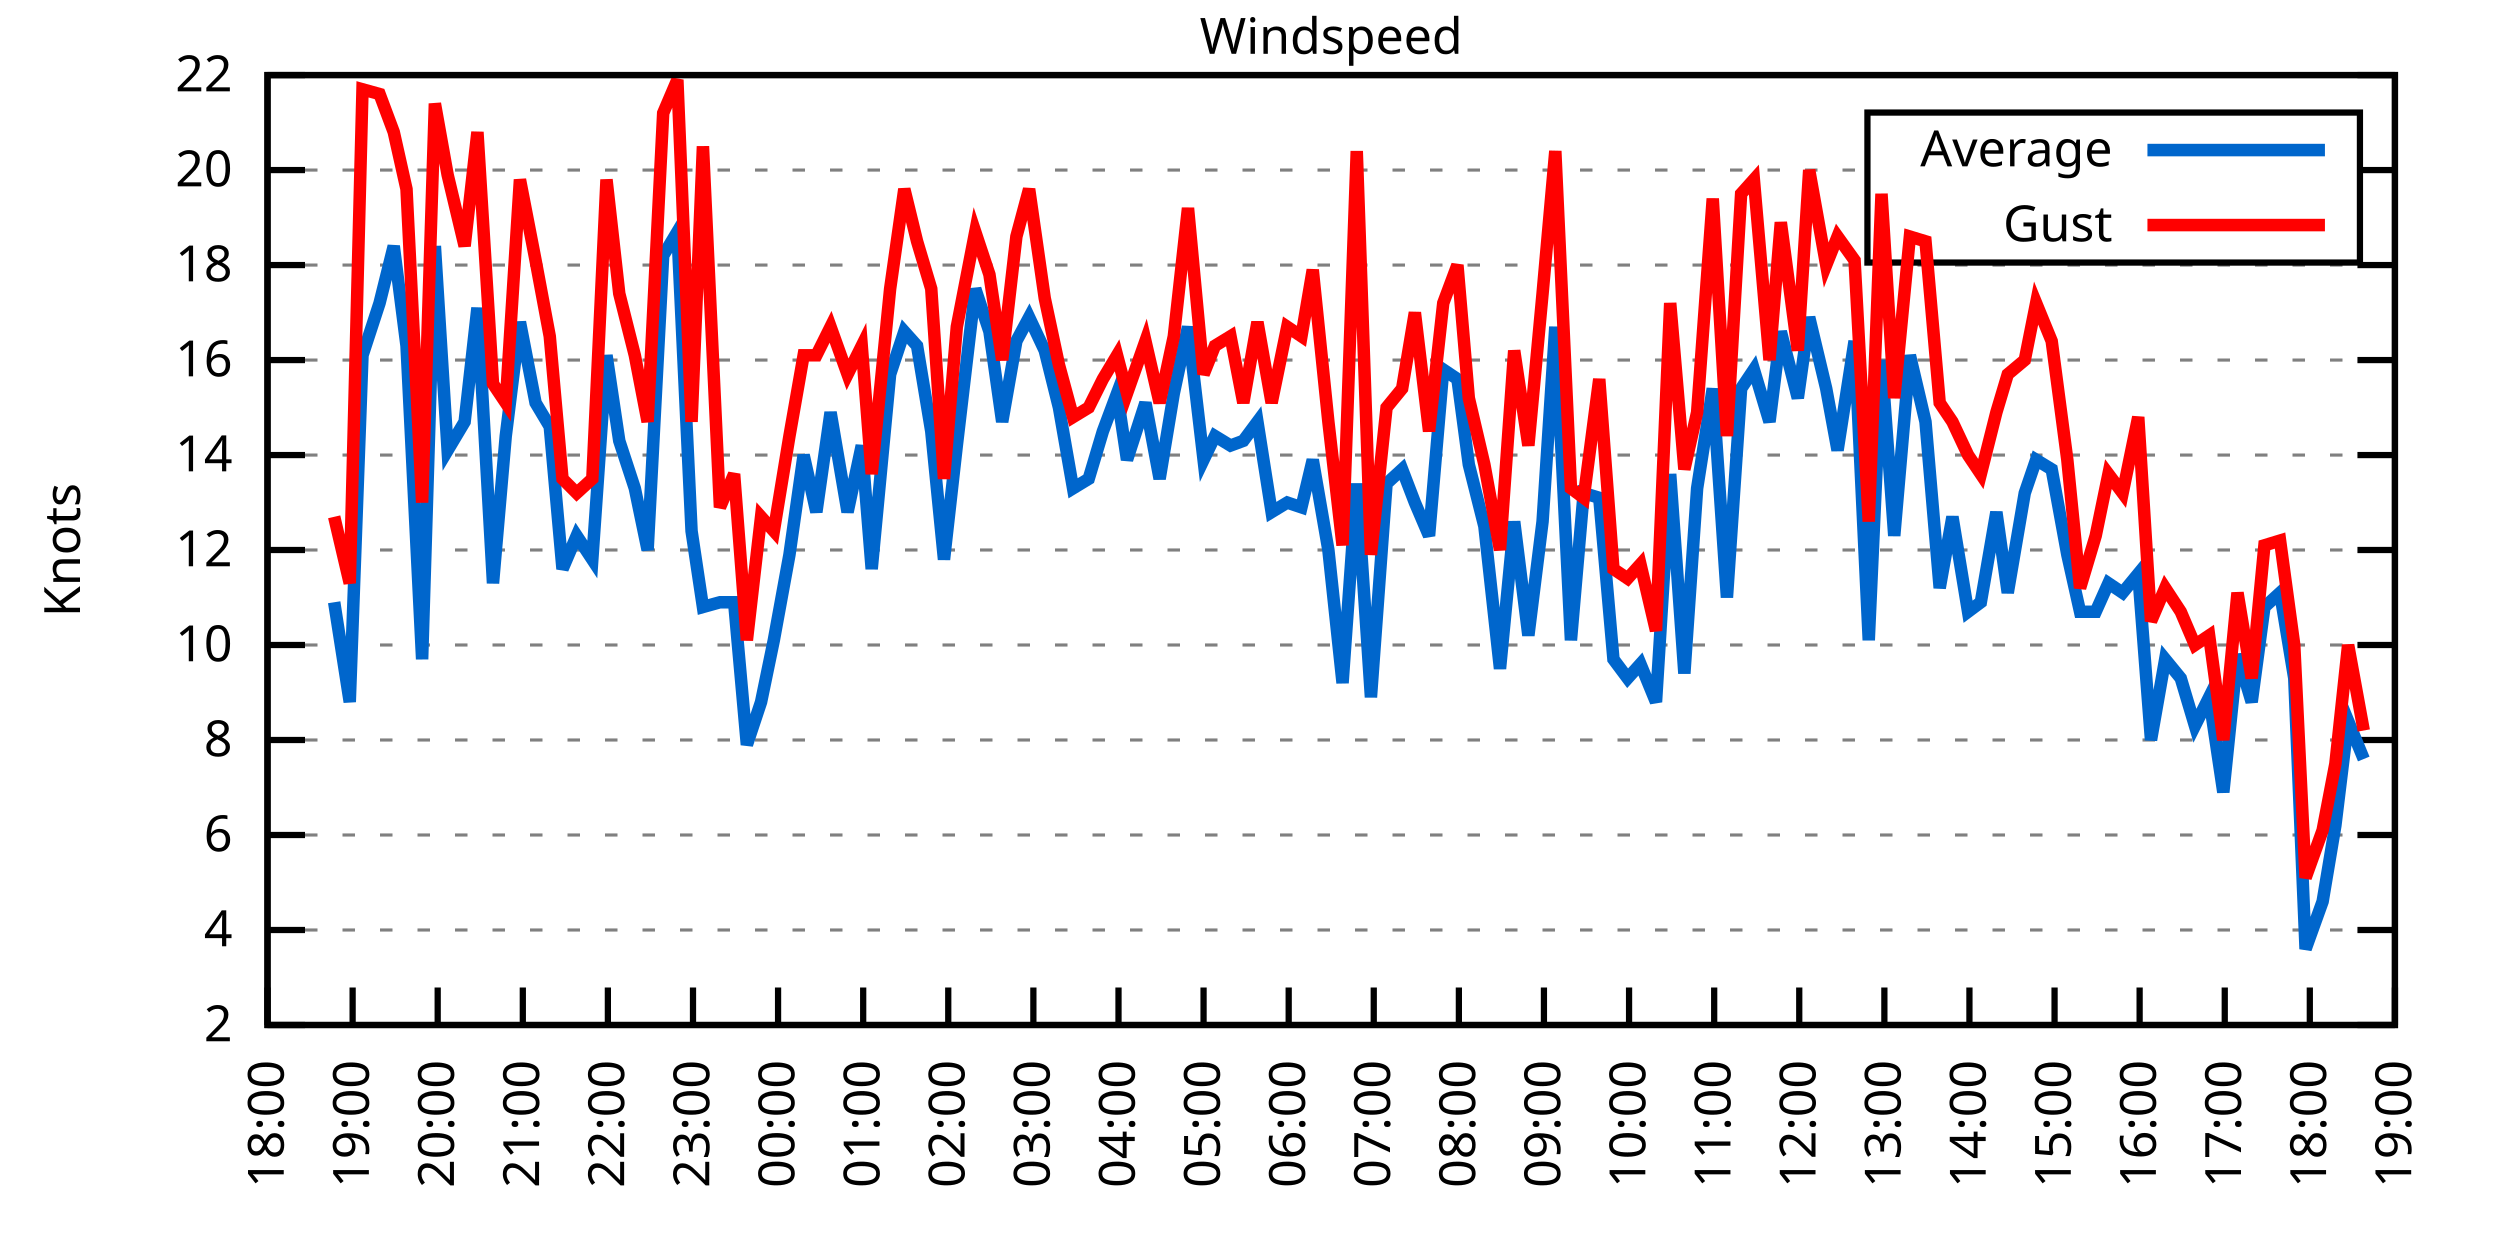
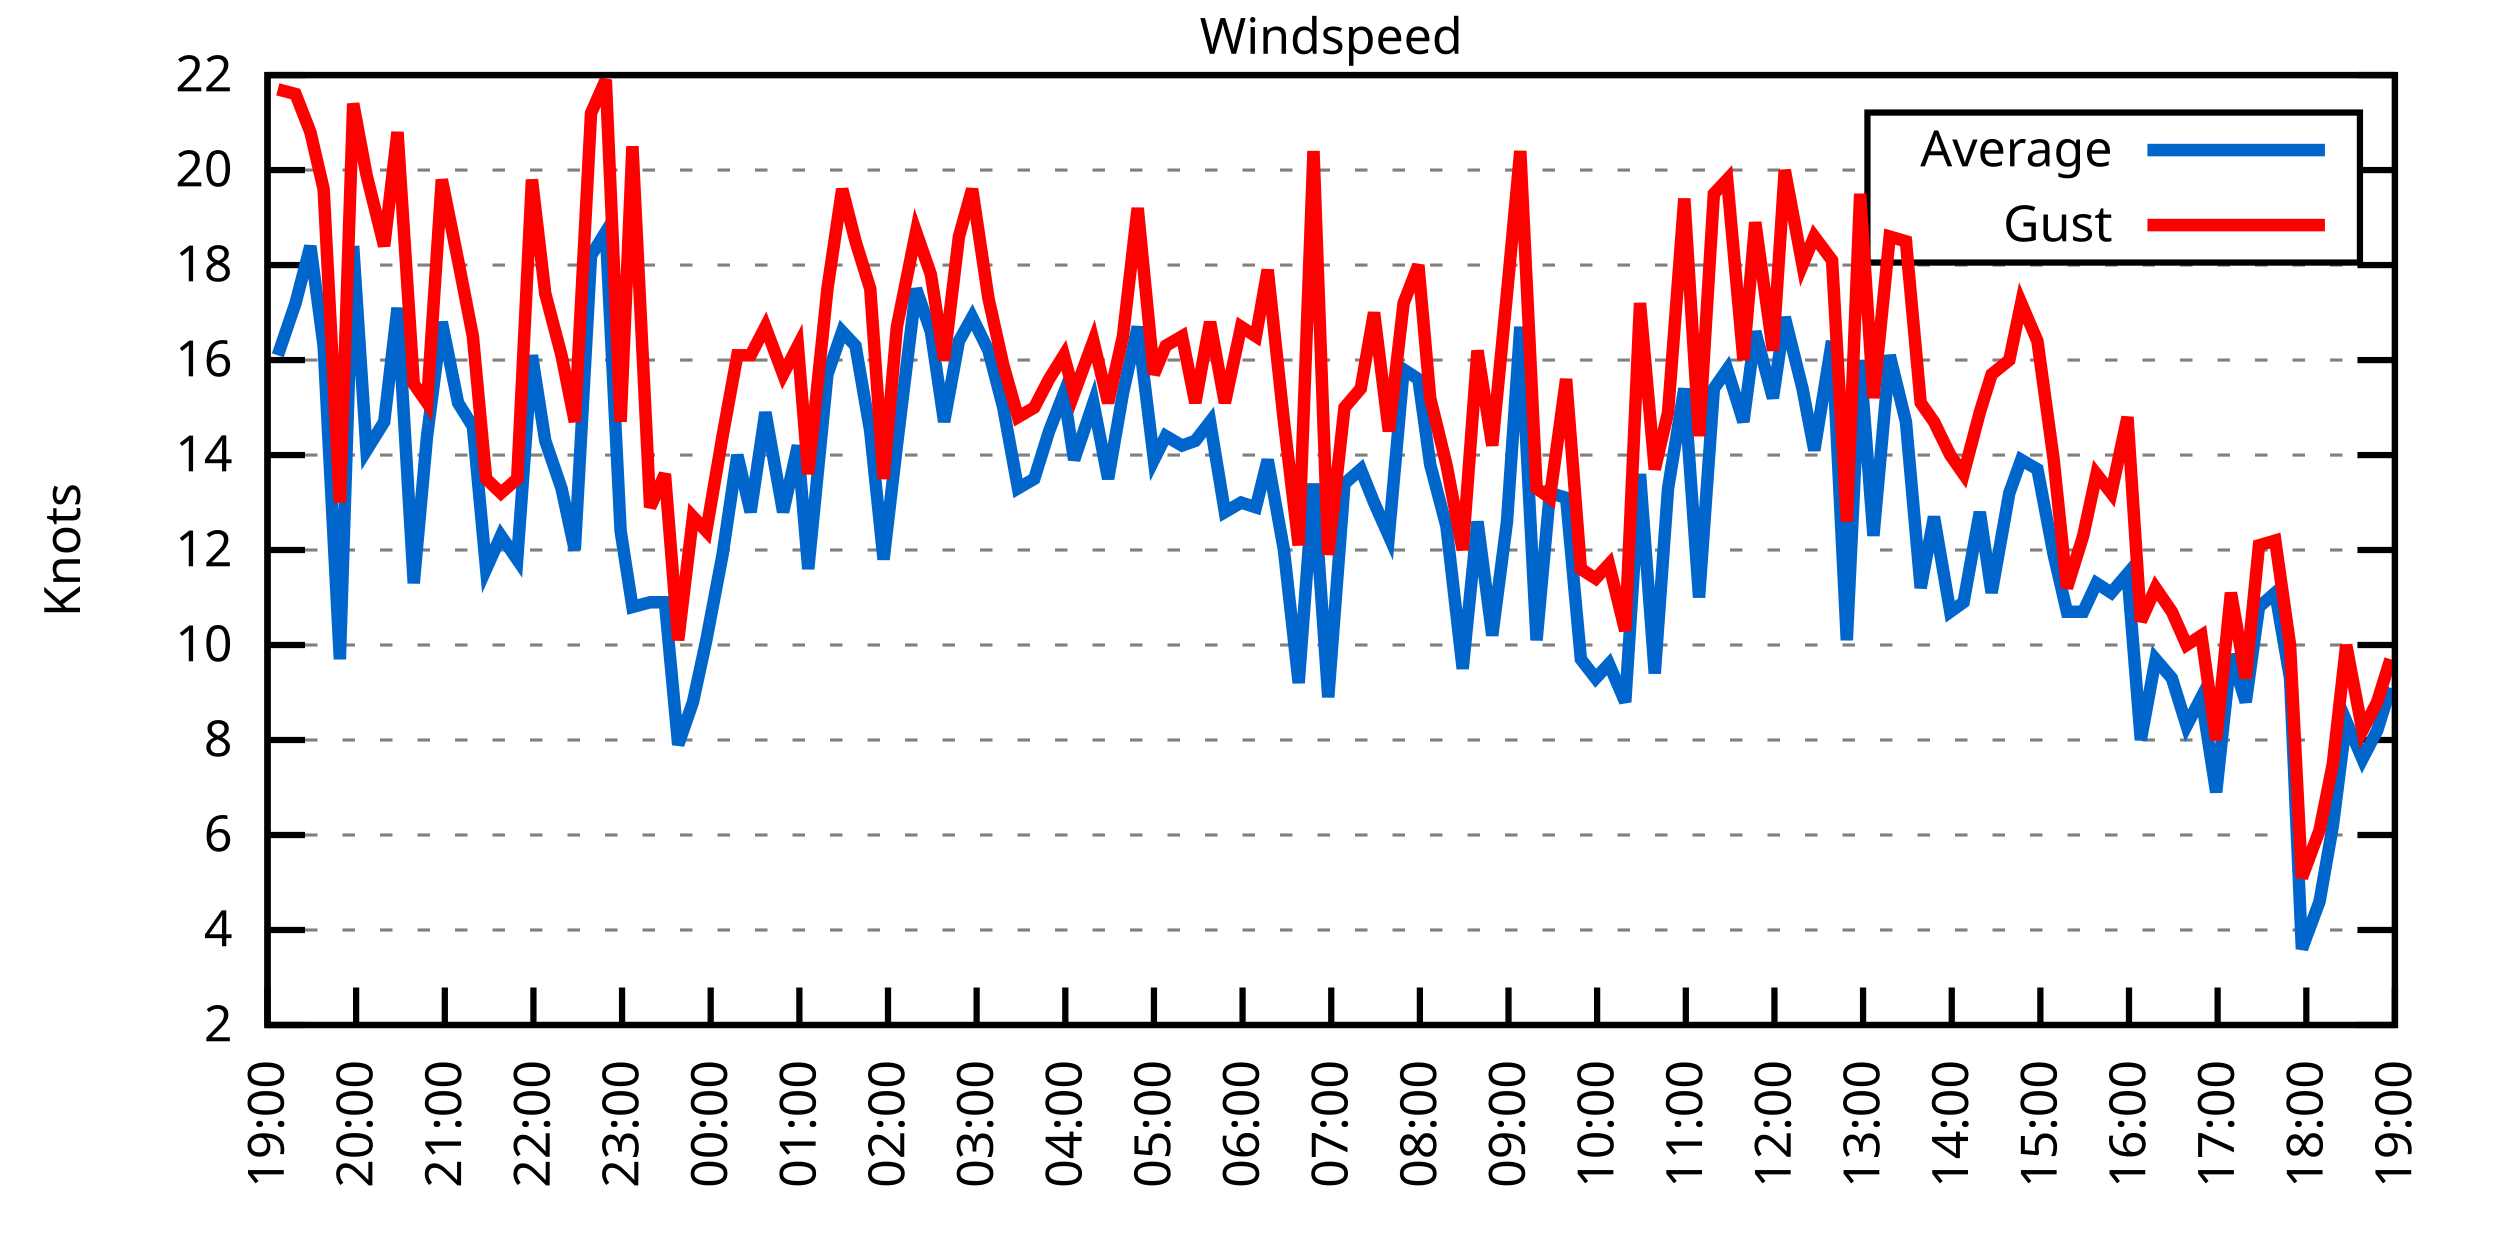
<svg xmlns="http://www.w3.org/2000/svg" xmlns:xlink="http://www.w3.org/1999/xlink" width="400" height="200" viewBox="0 0 400 200">
  <g id="gnuplot_canvas">
    <rect x="0" y="0" width="400" height="200" fill="none" />
    <defs>
      <circle id="gpDot" r="0.5" stroke-width="0.5" stroke="currentColor" />
      <path id="gpPt0" stroke-width="0.333" stroke="currentColor" d="M-1,0 h2 M0,-1 v2" />
      <path id="gpPt1" stroke-width="0.333" stroke="currentColor" d="M-1,-1 L1,1 M1,-1 L-1,1" />
      <path id="gpPt2" stroke-width="0.333" stroke="currentColor" d="M-1,0 L1,0 M0,-1 L0,1 M-1,-1 L1,1 M-1,1 L1,-1" />
      <rect id="gpPt3" stroke-width="0.333" stroke="currentColor" x="-1" y="-1" width="2" height="2" />
      <rect id="gpPt4" stroke-width="0.333" stroke="currentColor" fill="currentColor" x="-1" y="-1" width="2" height="2" />
      <circle id="gpPt5" stroke-width="0.333" stroke="currentColor" cx="0" cy="0" r="1" />
      <use xlink:href="#gpPt5" id="gpPt6" fill="currentColor" stroke="none" />
      <path id="gpPt7" stroke-width="0.333" stroke="currentColor" d="M0,-1.33 L-1.33,0.67 L1.33,0.67 z" />
      <use xlink:href="#gpPt7" id="gpPt8" fill="currentColor" stroke="none" />
      <use xlink:href="#gpPt7" id="gpPt9" stroke="currentColor" transform="rotate(180)" />
      <use xlink:href="#gpPt9" id="gpPt10" fill="currentColor" stroke="none" />
      <use xlink:href="#gpPt3" id="gpPt11" stroke="currentColor" transform="rotate(45)" />
      <use xlink:href="#gpPt11" id="gpPt12" fill="currentColor" stroke="none" />
      <path id="gpPt13" stroke-width="0.333" stroke="currentColor" d="M0,1.330 L1.265,0.411 L0.782,-1.067 L-0.782,-1.076 L-1.265,0.411 z" />
      <use xlink:href="#gpPt13" id="gpPt14" fill="currentColor" stroke="none" />
      <filter id="textbox" filterUnits="objectBoundingBox" x="0" y="0" height="1" width="1">
        <feFlood flood-color="white" flood-opacity="1" result="bgnd" />
        <feComposite in="SourceGraphic" in2="bgnd" operator="atop" />
      </filter>
      <filter id="greybox" filterUnits="objectBoundingBox" x="0" y="0" height="1" width="1">
        <feFlood flood-color="lightgrey" flood-opacity="1" result="grey" />
        <feComposite in="SourceGraphic" in2="grey" operator="atop" />
      </filter>
    </defs>
    <g fill="none" color="white" stroke="currentColor" stroke-width="1.00" stroke-linecap="butt" stroke-linejoin="miter">
</g>
    <g fill="none" color="black" stroke="currentColor" stroke-width="1.00" stroke-linecap="butt" stroke-linejoin="miter">
      <g stroke="none" shape-rendering="crispEdges">
        <polygon fill="rgb(255, 255, 255)" points="42.80,164.00 383.18,164.00 383.18,12.02 42.80,12.02 " />
      </g>
    </g>
    <g fill="none" color="black" stroke="currentColor" stroke-width="1.00" stroke-linecap="butt" stroke-linejoin="miter">
</g>
    <g fill="none" color="black" stroke="black" stroke-width="0.50" stroke-linecap="butt" stroke-linejoin="miter">
</g>
    <g fill="none" color="gray" stroke="currentColor" stroke-width="0.50" stroke-linecap="butt" stroke-linejoin="miter">
      <path stroke="gray" stroke-dasharray="2,4" class="gridline" d="M42.80,164.00 L383.19,164.00  " />
    </g>
    <g fill="none" color="gray" stroke="gray" stroke-width="1.00" stroke-linecap="butt" stroke-linejoin="miter">
</g>
    <g fill="none" color="black" stroke="currentColor" stroke-width="1.00" stroke-linecap="butt" stroke-linejoin="miter">
      <path stroke="black" d="M42.80,164.00 L48.80,164.00 M383.19,164.00 L377.19,164.00  " />
      <g transform="translate(37.20,166.60)" stroke="none" fill="black" font-family="Sans" font-size="8.00" text-anchor="end">
        <text>
          <tspan font-family="Sans"> 2</tspan>
        </text>
      </g>
    </g>
    <g fill="none" color="black" stroke="currentColor" stroke-width="1.00" stroke-linecap="butt" stroke-linejoin="miter">
</g>
    <g fill="none" color="black" stroke="black" stroke-width="0.50" stroke-linecap="butt" stroke-linejoin="miter">
</g>
    <g fill="none" color="gray" stroke="currentColor" stroke-width="0.50" stroke-linecap="butt" stroke-linejoin="miter">
      <path stroke="gray" stroke-dasharray="2,4" class="gridline" d="M42.80,148.80 L383.19,148.80  " />
    </g>
    <g fill="none" color="gray" stroke="gray" stroke-width="1.00" stroke-linecap="butt" stroke-linejoin="miter">
</g>
    <g fill="none" color="black" stroke="currentColor" stroke-width="1.00" stroke-linecap="butt" stroke-linejoin="miter">
      <path stroke="black" d="M42.80,148.80 L48.80,148.80 M383.19,148.80 L377.19,148.80  " />
      <g transform="translate(37.20,151.40)" stroke="none" fill="black" font-family="Sans" font-size="8.00" text-anchor="end">
        <text>
          <tspan font-family="Sans"> 4</tspan>
        </text>
      </g>
    </g>
    <g fill="none" color="black" stroke="currentColor" stroke-width="1.00" stroke-linecap="butt" stroke-linejoin="miter">
</g>
    <g fill="none" color="black" stroke="black" stroke-width="0.50" stroke-linecap="butt" stroke-linejoin="miter">
</g>
    <g fill="none" color="gray" stroke="currentColor" stroke-width="0.50" stroke-linecap="butt" stroke-linejoin="miter">
      <path stroke="gray" stroke-dasharray="2,4" class="gridline" d="M42.80,133.60 L383.19,133.60  " />
    </g>
    <g fill="none" color="gray" stroke="gray" stroke-width="1.00" stroke-linecap="butt" stroke-linejoin="miter">
</g>
    <g fill="none" color="black" stroke="currentColor" stroke-width="1.00" stroke-linecap="butt" stroke-linejoin="miter">
      <path stroke="black" d="M42.80,133.60 L48.80,133.60 M383.19,133.60 L377.19,133.60  " />
      <g transform="translate(37.20,136.20)" stroke="none" fill="black" font-family="Sans" font-size="8.00" text-anchor="end">
        <text>
          <tspan font-family="Sans"> 6</tspan>
        </text>
      </g>
    </g>
    <g fill="none" color="black" stroke="currentColor" stroke-width="1.00" stroke-linecap="butt" stroke-linejoin="miter">
</g>
    <g fill="none" color="black" stroke="black" stroke-width="0.50" stroke-linecap="butt" stroke-linejoin="miter">
</g>
    <g fill="none" color="gray" stroke="currentColor" stroke-width="0.50" stroke-linecap="butt" stroke-linejoin="miter">
      <path stroke="gray" stroke-dasharray="2,4" class="gridline" d="M42.80,118.40 L383.19,118.40  " />
    </g>
    <g fill="none" color="gray" stroke="gray" stroke-width="1.00" stroke-linecap="butt" stroke-linejoin="miter">
</g>
    <g fill="none" color="black" stroke="currentColor" stroke-width="1.00" stroke-linecap="butt" stroke-linejoin="miter">
      <path stroke="black" d="M42.80,118.40 L48.80,118.40 M383.19,118.40 L377.19,118.40  " />
      <g transform="translate(37.20,121.00)" stroke="none" fill="black" font-family="Sans" font-size="8.00" text-anchor="end">
        <text>
          <tspan font-family="Sans"> 8</tspan>
        </text>
      </g>
    </g>
    <g fill="none" color="black" stroke="currentColor" stroke-width="1.00" stroke-linecap="butt" stroke-linejoin="miter">
</g>
    <g fill="none" color="black" stroke="black" stroke-width="0.50" stroke-linecap="butt" stroke-linejoin="miter">
</g>
    <g fill="none" color="gray" stroke="currentColor" stroke-width="0.50" stroke-linecap="butt" stroke-linejoin="miter">
      <path stroke="gray" stroke-dasharray="2,4" class="gridline" d="M42.80,103.20 L383.19,103.20  " />
    </g>
    <g fill="none" color="gray" stroke="gray" stroke-width="1.00" stroke-linecap="butt" stroke-linejoin="miter">
</g>
    <g fill="none" color="black" stroke="currentColor" stroke-width="1.00" stroke-linecap="butt" stroke-linejoin="miter">
      <path stroke="black" d="M42.80,103.20 L48.80,103.20 M383.19,103.20 L377.19,103.20  " />
      <g transform="translate(37.20,105.80)" stroke="none" fill="black" font-family="Sans" font-size="8.00" text-anchor="end">
        <text>
          <tspan font-family="Sans"> 10</tspan>
        </text>
      </g>
    </g>
    <g fill="none" color="black" stroke="currentColor" stroke-width="1.00" stroke-linecap="butt" stroke-linejoin="miter">
</g>
    <g fill="none" color="black" stroke="black" stroke-width="0.50" stroke-linecap="butt" stroke-linejoin="miter">
</g>
    <g fill="none" color="gray" stroke="currentColor" stroke-width="0.50" stroke-linecap="butt" stroke-linejoin="miter">
      <path stroke="gray" stroke-dasharray="2,4" class="gridline" d="M42.80,88.00 L383.19,88.00  " />
    </g>
    <g fill="none" color="gray" stroke="gray" stroke-width="1.00" stroke-linecap="butt" stroke-linejoin="miter">
</g>
    <g fill="none" color="black" stroke="currentColor" stroke-width="1.00" stroke-linecap="butt" stroke-linejoin="miter">
      <path stroke="black" d="M42.80,88.00 L48.80,88.00 M383.19,88.00 L377.19,88.00  " />
      <g transform="translate(37.20,90.60)" stroke="none" fill="black" font-family="Sans" font-size="8.00" text-anchor="end">
        <text>
          <tspan font-family="Sans"> 12</tspan>
        </text>
      </g>
    </g>
    <g fill="none" color="black" stroke="currentColor" stroke-width="1.00" stroke-linecap="butt" stroke-linejoin="miter">
</g>
    <g fill="none" color="black" stroke="black" stroke-width="0.50" stroke-linecap="butt" stroke-linejoin="miter">
</g>
    <g fill="none" color="gray" stroke="currentColor" stroke-width="0.50" stroke-linecap="butt" stroke-linejoin="miter">
      <path stroke="gray" stroke-dasharray="2,4" class="gridline" d="M42.80,72.81 L383.19,72.81  " />
    </g>
    <g fill="none" color="gray" stroke="gray" stroke-width="1.00" stroke-linecap="butt" stroke-linejoin="miter">
</g>
    <g fill="none" color="black" stroke="currentColor" stroke-width="1.00" stroke-linecap="butt" stroke-linejoin="miter">
      <path stroke="black" d="M42.80,72.81 L48.80,72.81 M383.19,72.81 L377.19,72.81  " />
      <g transform="translate(37.20,75.41)" stroke="none" fill="black" font-family="Sans" font-size="8.00" text-anchor="end">
        <text>
          <tspan font-family="Sans"> 14</tspan>
        </text>
      </g>
    </g>
    <g fill="none" color="black" stroke="currentColor" stroke-width="1.00" stroke-linecap="butt" stroke-linejoin="miter">
</g>
    <g fill="none" color="black" stroke="black" stroke-width="0.50" stroke-linecap="butt" stroke-linejoin="miter">
</g>
    <g fill="none" color="gray" stroke="currentColor" stroke-width="0.50" stroke-linecap="butt" stroke-linejoin="miter">
      <path stroke="gray" stroke-dasharray="2,4" class="gridline" d="M42.80,57.61 L383.19,57.61  " />
    </g>
    <g fill="none" color="gray" stroke="gray" stroke-width="1.00" stroke-linecap="butt" stroke-linejoin="miter">
</g>
    <g fill="none" color="black" stroke="currentColor" stroke-width="1.00" stroke-linecap="butt" stroke-linejoin="miter">
      <path stroke="black" d="M42.80,57.61 L48.80,57.61 M383.19,57.61 L377.19,57.61  " />
      <g transform="translate(37.20,60.21)" stroke="none" fill="black" font-family="Sans" font-size="8.00" text-anchor="end">
        <text>
          <tspan font-family="Sans"> 16</tspan>
        </text>
      </g>
    </g>
    <g fill="none" color="black" stroke="currentColor" stroke-width="1.00" stroke-linecap="butt" stroke-linejoin="miter">
</g>
    <g fill="none" color="black" stroke="black" stroke-width="0.50" stroke-linecap="butt" stroke-linejoin="miter">
</g>
    <g fill="none" color="gray" stroke="currentColor" stroke-width="0.50" stroke-linecap="butt" stroke-linejoin="miter">
      <path stroke="gray" stroke-dasharray="2,4" class="gridline" d="M42.80,42.41 L383.19,42.41  " />
    </g>
    <g fill="none" color="gray" stroke="gray" stroke-width="1.00" stroke-linecap="butt" stroke-linejoin="miter">
</g>
    <g fill="none" color="black" stroke="currentColor" stroke-width="1.00" stroke-linecap="butt" stroke-linejoin="miter">
      <path stroke="black" d="M42.80,42.41 L48.80,42.41 M383.19,42.41 L377.19,42.41  " />
      <g transform="translate(37.20,45.01)" stroke="none" fill="black" font-family="Sans" font-size="8.00" text-anchor="end">
        <text>
          <tspan font-family="Sans"> 18</tspan>
        </text>
      </g>
    </g>
    <g fill="none" color="black" stroke="currentColor" stroke-width="1.00" stroke-linecap="butt" stroke-linejoin="miter">
</g>
    <g fill="none" color="black" stroke="black" stroke-width="0.50" stroke-linecap="butt" stroke-linejoin="miter">
</g>
    <g fill="none" color="gray" stroke="currentColor" stroke-width="0.50" stroke-linecap="butt" stroke-linejoin="miter">
      <path stroke="gray" stroke-dasharray="2,4" class="gridline" d="M42.80,27.21 L298.79,27.21 M377.59,27.21 L383.19,27.21  " />
    </g>
    <g fill="none" color="gray" stroke="gray" stroke-width="1.00" stroke-linecap="butt" stroke-linejoin="miter">
</g>
    <g fill="none" color="black" stroke="currentColor" stroke-width="1.00" stroke-linecap="butt" stroke-linejoin="miter">
      <path stroke="black" d="M42.80,27.21 L48.80,27.21 M383.19,27.21 L377.19,27.21  " />
      <g transform="translate(37.20,29.81)" stroke="none" fill="black" font-family="Sans" font-size="8.00" text-anchor="end">
        <text>
          <tspan font-family="Sans"> 20</tspan>
        </text>
      </g>
    </g>
    <g fill="none" color="black" stroke="currentColor" stroke-width="1.00" stroke-linecap="butt" stroke-linejoin="miter">
</g>
    <g fill="none" color="black" stroke="black" stroke-width="0.50" stroke-linecap="butt" stroke-linejoin="miter">
</g>
    <g fill="none" color="gray" stroke="currentColor" stroke-width="0.50" stroke-linecap="butt" stroke-linejoin="miter">
      <path stroke="gray" stroke-dasharray="2,4" class="gridline" d="M42.80,12.01 L383.19,12.01  " />
    </g>
    <g fill="none" color="gray" stroke="gray" stroke-width="1.00" stroke-linecap="butt" stroke-linejoin="miter">
</g>
    <g fill="none" color="black" stroke="currentColor" stroke-width="1.00" stroke-linecap="butt" stroke-linejoin="miter">
      <path stroke="black" d="M42.80,12.01 L48.80,12.01 M383.19,12.01 L377.19,12.01  " />
      <g transform="translate(37.20,14.61)" stroke="none" fill="black" font-family="Sans" font-size="8.00" text-anchor="end">
        <text>
          <tspan font-family="Sans"> 22</tspan>
        </text>
      </g>
    </g>
    <g fill="none" color="black" stroke="currentColor" stroke-width="1.00" stroke-linecap="butt" stroke-linejoin="miter">
      <path stroke="black" d="M42.80,164.00 L42.80,158.00  " />
      <g transform="translate(45.40,169.60) rotate(270.00)" stroke="none" fill="black" font-family="Sans" font-size="8.00" text-anchor="end">
        <text>
-           <tspan font-family="Sans">18:00</tspan>
-         </text>
-       </g>
-     </g>
-     <g fill="none" color="black" stroke="currentColor" stroke-width="1.00" stroke-linecap="butt" stroke-linejoin="miter">
-       <path stroke="black" d="M56.42,164.00 L56.42,158.00  " />
-       <g transform="translate(59.02,169.60) rotate(270.00)" stroke="none" fill="black" font-family="Sans" font-size="8.00" text-anchor="end">
-         <text>
          <tspan font-family="Sans">19:00</tspan>
        </text>
      </g>
    </g>
    <g fill="none" color="black" stroke="currentColor" stroke-width="1.00" stroke-linecap="butt" stroke-linejoin="miter">
-       <path stroke="black" d="M70.03,164.00 L70.03,158.00  " />
-       <g transform="translate(72.63,169.60) rotate(270.00)" stroke="none" fill="black" font-family="Sans" font-size="8.00" text-anchor="end">
+       <path stroke="black" d="M56.98,164.00 L56.98,158.00  " />
+       <g transform="translate(59.58,169.60) rotate(270.00)" stroke="none" fill="black" font-family="Sans" font-size="8.00" text-anchor="end">
        <text>
          <tspan font-family="Sans">20:00</tspan>
        </text>
      </g>
    </g>
    <g fill="none" color="black" stroke="currentColor" stroke-width="1.00" stroke-linecap="butt" stroke-linejoin="miter">
-       <path stroke="black" d="M83.65,164.00 L83.65,158.00  " />
-       <g transform="translate(86.25,169.60) rotate(270.00)" stroke="none" fill="black" font-family="Sans" font-size="8.00" text-anchor="end">
+       <path stroke="black" d="M71.17,164.00 L71.17,158.00  " />
+       <g transform="translate(73.77,169.60) rotate(270.00)" stroke="none" fill="black" font-family="Sans" font-size="8.00" text-anchor="end">
        <text>
          <tspan font-family="Sans">21:00</tspan>
        </text>
      </g>
    </g>
    <g fill="none" color="black" stroke="currentColor" stroke-width="1.00" stroke-linecap="butt" stroke-linejoin="miter">
-       <path stroke="black" d="M97.26,164.00 L97.26,158.00  " />
-       <g transform="translate(99.86,169.60) rotate(270.00)" stroke="none" fill="black" font-family="Sans" font-size="8.00" text-anchor="end">
+       <path stroke="black" d="M85.35,164.00 L85.35,158.00  " />
+       <g transform="translate(87.95,169.60) rotate(270.00)" stroke="none" fill="black" font-family="Sans" font-size="8.00" text-anchor="end">
        <text>
          <tspan font-family="Sans">22:00</tspan>
        </text>
      </g>
    </g>
    <g fill="none" color="black" stroke="currentColor" stroke-width="1.00" stroke-linecap="butt" stroke-linejoin="miter">
-       <path stroke="black" d="M110.88,164.00 L110.88,158.00  " />
-       <g transform="translate(113.48,169.60) rotate(270.00)" stroke="none" fill="black" font-family="Sans" font-size="8.00" text-anchor="end">
+       <path stroke="black" d="M99.53,164.00 L99.53,158.00  " />
+       <g transform="translate(102.13,169.60) rotate(270.00)" stroke="none" fill="black" font-family="Sans" font-size="8.00" text-anchor="end">
        <text>
          <tspan font-family="Sans">23:00</tspan>
        </text>
      </g>
    </g>
    <g fill="none" color="black" stroke="currentColor" stroke-width="1.00" stroke-linecap="butt" stroke-linejoin="miter">
-       <path stroke="black" d="M124.49,164.00 L124.49,158.00  " />
-       <g transform="translate(127.09,169.60) rotate(270.00)" stroke="none" fill="black" font-family="Sans" font-size="8.00" text-anchor="end">
+       <path stroke="black" d="M113.71,164.00 L113.71,158.00  " />
+       <g transform="translate(116.31,169.60) rotate(270.00)" stroke="none" fill="black" font-family="Sans" font-size="8.00" text-anchor="end">
        <text>
          <tspan font-family="Sans">00:00</tspan>
        </text>
      </g>
    </g>
    <g fill="none" color="black" stroke="currentColor" stroke-width="1.00" stroke-linecap="butt" stroke-linejoin="miter">
-       <path stroke="black" d="M138.11,164.00 L138.11,158.00  " />
-       <g transform="translate(140.71,169.60) rotate(270.00)" stroke="none" fill="black" font-family="Sans" font-size="8.00" text-anchor="end">
+       <path stroke="black" d="M127.90,164.00 L127.90,158.00  " />
+       <g transform="translate(130.50,169.60) rotate(270.00)" stroke="none" fill="black" font-family="Sans" font-size="8.00" text-anchor="end">
        <text>
          <tspan font-family="Sans">01:00</tspan>
        </text>
      </g>
    </g>
    <g fill="none" color="black" stroke="currentColor" stroke-width="1.00" stroke-linecap="butt" stroke-linejoin="miter">
-       <path stroke="black" d="M151.72,164.00 L151.72,158.00  " />
-       <g transform="translate(154.32,169.60) rotate(270.00)" stroke="none" fill="black" font-family="Sans" font-size="8.00" text-anchor="end">
+       <path stroke="black" d="M142.08,164.00 L142.08,158.00  " />
+       <g transform="translate(144.68,169.60) rotate(270.00)" stroke="none" fill="black" font-family="Sans" font-size="8.00" text-anchor="end">
        <text>
          <tspan font-family="Sans">02:00</tspan>
        </text>
      </g>
    </g>
    <g fill="none" color="black" stroke="currentColor" stroke-width="1.00" stroke-linecap="butt" stroke-linejoin="miter">
-       <path stroke="black" d="M165.34,164.00 L165.34,158.00  " />
-       <g transform="translate(167.94,169.60) rotate(270.00)" stroke="none" fill="black" font-family="Sans" font-size="8.00" text-anchor="end">
+       <path stroke="black" d="M156.26,164.00 L156.26,158.00  " />
+       <g transform="translate(158.86,169.60) rotate(270.00)" stroke="none" fill="black" font-family="Sans" font-size="8.00" text-anchor="end">
        <text>
          <tspan font-family="Sans">03:00</tspan>
        </text>
      </g>
    </g>
    <g fill="none" color="black" stroke="currentColor" stroke-width="1.00" stroke-linecap="butt" stroke-linejoin="miter">
-       <path stroke="black" d="M178.96,164.00 L178.96,158.00  " />
-       <g transform="translate(181.56,169.60) rotate(270.00)" stroke="none" fill="black" font-family="Sans" font-size="8.00" text-anchor="end">
+       <path stroke="black" d="M170.45,164.00 L170.45,158.00  " />
+       <g transform="translate(173.05,169.60) rotate(270.00)" stroke="none" fill="black" font-family="Sans" font-size="8.00" text-anchor="end">
        <text>
          <tspan font-family="Sans">04:00</tspan>
        </text>
      </g>
    </g>
    <g fill="none" color="black" stroke="currentColor" stroke-width="1.00" stroke-linecap="butt" stroke-linejoin="miter">
-       <path stroke="black" d="M192.57,164.00 L192.57,158.00  " />
-       <g transform="translate(195.17,169.60) rotate(270.00)" stroke="none" fill="black" font-family="Sans" font-size="8.00" text-anchor="end">
+       <path stroke="black" d="M184.63,164.00 L184.63,158.00  " />
+       <g transform="translate(187.23,169.60) rotate(270.00)" stroke="none" fill="black" font-family="Sans" font-size="8.00" text-anchor="end">
        <text>
          <tspan font-family="Sans">05:00</tspan>
        </text>
      </g>
    </g>
    <g fill="none" color="black" stroke="currentColor" stroke-width="1.00" stroke-linecap="butt" stroke-linejoin="miter">
-       <path stroke="black" d="M206.19,164.00 L206.19,158.00  " />
-       <g transform="translate(208.79,169.60) rotate(270.00)" stroke="none" fill="black" font-family="Sans" font-size="8.00" text-anchor="end">
+       <path stroke="black" d="M198.81,164.00 L198.81,158.00  " />
+       <g transform="translate(201.41,169.60) rotate(270.00)" stroke="none" fill="black" font-family="Sans" font-size="8.00" text-anchor="end">
        <text>
          <tspan font-family="Sans">06:00</tspan>
        </text>
      </g>
    </g>
    <g fill="none" color="black" stroke="currentColor" stroke-width="1.00" stroke-linecap="butt" stroke-linejoin="miter">
-       <path stroke="black" d="M219.80,164.00 L219.80,158.00  " />
-       <g transform="translate(222.40,169.60) rotate(270.00)" stroke="none" fill="black" font-family="Sans" font-size="8.00" text-anchor="end">
+       <path stroke="black" d="M213.00,164.00 L213.00,158.00  " />
+       <g transform="translate(215.60,169.60) rotate(270.00)" stroke="none" fill="black" font-family="Sans" font-size="8.00" text-anchor="end">
        <text>
          <tspan font-family="Sans">07:00</tspan>
        </text>
      </g>
    </g>
    <g fill="none" color="black" stroke="currentColor" stroke-width="1.00" stroke-linecap="butt" stroke-linejoin="miter">
-       <path stroke="black" d="M233.42,164.00 L233.42,158.00  " />
-       <g transform="translate(236.02,169.60) rotate(270.00)" stroke="none" fill="black" font-family="Sans" font-size="8.00" text-anchor="end">
+       <path stroke="black" d="M227.18,164.00 L227.18,158.00  " />
+       <g transform="translate(229.78,169.60) rotate(270.00)" stroke="none" fill="black" font-family="Sans" font-size="8.00" text-anchor="end">
        <text>
          <tspan font-family="Sans">08:00</tspan>
        </text>
      </g>
    </g>
    <g fill="none" color="black" stroke="currentColor" stroke-width="1.00" stroke-linecap="butt" stroke-linejoin="miter">
-       <path stroke="black" d="M247.03,164.00 L247.03,158.00  " />
-       <g transform="translate(249.63,169.60) rotate(270.00)" stroke="none" fill="black" font-family="Sans" font-size="8.00" text-anchor="end">
+       <path stroke="black" d="M241.36,164.00 L241.36,158.00  " />
+       <g transform="translate(243.96,169.60) rotate(270.00)" stroke="none" fill="black" font-family="Sans" font-size="8.00" text-anchor="end">
        <text>
          <tspan font-family="Sans">09:00</tspan>
        </text>
      </g>
    </g>
    <g fill="none" color="black" stroke="currentColor" stroke-width="1.00" stroke-linecap="butt" stroke-linejoin="miter">
-       <path stroke="black" d="M260.65,164.00 L260.65,158.00  " />
-       <g transform="translate(263.25,169.60) rotate(270.00)" stroke="none" fill="black" font-family="Sans" font-size="8.00" text-anchor="end">
+       <path stroke="black" d="M255.54,164.00 L255.54,158.00  " />
+       <g transform="translate(258.14,169.60) rotate(270.00)" stroke="none" fill="black" font-family="Sans" font-size="8.00" text-anchor="end">
        <text>
          <tspan font-family="Sans">10:00</tspan>
        </text>
      </g>
    </g>
    <g fill="none" color="black" stroke="currentColor" stroke-width="1.00" stroke-linecap="butt" stroke-linejoin="miter">
-       <path stroke="black" d="M274.27,164.00 L274.27,158.00  " />
-       <g transform="translate(276.87,169.60) rotate(270.00)" stroke="none" fill="black" font-family="Sans" font-size="8.00" text-anchor="end">
+       <path stroke="black" d="M269.73,164.00 L269.73,158.00  " />
+       <g transform="translate(272.33,169.60) rotate(270.00)" stroke="none" fill="black" font-family="Sans" font-size="8.00" text-anchor="end">
        <text>
          <tspan font-family="Sans">11:00</tspan>
        </text>
      </g>
    </g>
    <g fill="none" color="black" stroke="currentColor" stroke-width="1.00" stroke-linecap="butt" stroke-linejoin="miter">
-       <path stroke="black" d="M287.88,164.00 L287.88,158.00  " />
-       <g transform="translate(290.48,169.60) rotate(270.00)" stroke="none" fill="black" font-family="Sans" font-size="8.00" text-anchor="end">
+       <path stroke="black" d="M283.91,164.00 L283.91,158.00  " />
+       <g transform="translate(286.51,169.60) rotate(270.00)" stroke="none" fill="black" font-family="Sans" font-size="8.00" text-anchor="end">
        <text>
          <tspan font-family="Sans">12:00</tspan>
        </text>
      </g>
    </g>
    <g fill="none" color="black" stroke="currentColor" stroke-width="1.00" stroke-linecap="butt" stroke-linejoin="miter">
-       <path stroke="black" d="M301.50,164.00 L301.50,158.00  " />
-       <g transform="translate(304.10,169.60) rotate(270.00)" stroke="none" fill="black" font-family="Sans" font-size="8.00" text-anchor="end">
+       <path stroke="black" d="M298.09,164.00 L298.09,158.00  " />
+       <g transform="translate(300.69,169.60) rotate(270.00)" stroke="none" fill="black" font-family="Sans" font-size="8.00" text-anchor="end">
        <text>
          <tspan font-family="Sans">13:00</tspan>
        </text>
      </g>
    </g>
    <g fill="none" color="black" stroke="currentColor" stroke-width="1.00" stroke-linecap="butt" stroke-linejoin="miter">
-       <path stroke="black" d="M315.11,164.00 L315.11,158.00  " />
-       <g transform="translate(317.71,169.60) rotate(270.00)" stroke="none" fill="black" font-family="Sans" font-size="8.00" text-anchor="end">
+       <path stroke="black" d="M312.28,164.00 L312.28,158.00  " />
+       <g transform="translate(314.88,169.60) rotate(270.00)" stroke="none" fill="black" font-family="Sans" font-size="8.00" text-anchor="end">
        <text>
          <tspan font-family="Sans">14:00</tspan>
        </text>
      </g>
    </g>
    <g fill="none" color="black" stroke="currentColor" stroke-width="1.00" stroke-linecap="butt" stroke-linejoin="miter">
-       <path stroke="black" d="M328.73,164.00 L328.73,158.00  " />
-       <g transform="translate(331.33,169.60) rotate(270.00)" stroke="none" fill="black" font-family="Sans" font-size="8.00" text-anchor="end">
+       <path stroke="black" d="M326.46,164.00 L326.46,158.00  " />
+       <g transform="translate(329.06,169.60) rotate(270.00)" stroke="none" fill="black" font-family="Sans" font-size="8.00" text-anchor="end">
        <text>
          <tspan font-family="Sans">15:00</tspan>
        </text>
      </g>
    </g>
    <g fill="none" color="black" stroke="currentColor" stroke-width="1.00" stroke-linecap="butt" stroke-linejoin="miter">
-       <path stroke="black" d="M342.34,164.00 L342.34,158.00  " />
-       <g transform="translate(344.94,169.60) rotate(270.00)" stroke="none" fill="black" font-family="Sans" font-size="8.00" text-anchor="end">
+       <path stroke="black" d="M340.64,164.00 L340.64,158.00  " />
+       <g transform="translate(343.24,169.60) rotate(270.00)" stroke="none" fill="black" font-family="Sans" font-size="8.00" text-anchor="end">
        <text>
          <tspan font-family="Sans">16:00</tspan>
        </text>
      </g>
    </g>
    <g fill="none" color="black" stroke="currentColor" stroke-width="1.00" stroke-linecap="butt" stroke-linejoin="miter">
-       <path stroke="black" d="M355.96,164.00 L355.96,158.00  " />
-       <g transform="translate(358.56,169.60) rotate(270.00)" stroke="none" fill="black" font-family="Sans" font-size="8.00" text-anchor="end">
+       <path stroke="black" d="M354.82,164.00 L354.82,158.00  " />
+       <g transform="translate(357.42,169.60) rotate(270.00)" stroke="none" fill="black" font-family="Sans" font-size="8.00" text-anchor="end">
        <text>
          <tspan font-family="Sans">17:00</tspan>
        </text>
      </g>
    </g>
    <g fill="none" color="black" stroke="currentColor" stroke-width="1.00" stroke-linecap="butt" stroke-linejoin="miter">
-       <path stroke="black" d="M369.57,164.00 L369.57,158.00  " />
-       <g transform="translate(372.17,169.60) rotate(270.00)" stroke="none" fill="black" font-family="Sans" font-size="8.00" text-anchor="end">
+       <path stroke="black" d="M369.01,164.00 L369.01,158.00  " />
+       <g transform="translate(371.61,169.60) rotate(270.00)" stroke="none" fill="black" font-family="Sans" font-size="8.00" text-anchor="end">
        <text>
          <tspan font-family="Sans">18:00</tspan>
        </text>
      </g>
    </g>
    <g fill="none" color="black" stroke="currentColor" stroke-width="1.00" stroke-linecap="butt" stroke-linejoin="miter">
      <path stroke="black" d="M383.19,164.00 L383.19,158.00  " />
      <g transform="translate(385.79,169.60) rotate(270.00)" stroke="none" fill="black" font-family="Sans" font-size="8.00" text-anchor="end">
        <text>
          <tspan font-family="Sans">19:00</tspan>
        </text>
      </g>
    </g>
    <g fill="none" color="black" stroke="currentColor" stroke-width="1.00" stroke-linecap="butt" stroke-linejoin="miter">
</g>
    <g fill="none" color="black" stroke="currentColor" stroke-width="1.00" stroke-linecap="butt" stroke-linejoin="miter">
      <path stroke="black" d="M42.80,12.01 L42.80,164.00 L383.19,164.00 L383.19,12.01 L42.80,12.01 Z  " />
    </g>
    <g fill="none" color="black" stroke="currentColor" stroke-width="1.00" stroke-linecap="butt" stroke-linejoin="miter">
</g>
    <g fill="none" color="black" stroke="currentColor" stroke-width="1.00" stroke-linecap="butt" stroke-linejoin="miter">
      <path stroke="black" d="M298.79,42.01 L298.79,18.01 L377.59,18.01 L377.59,42.01 L298.79,42.01 Z  " />
    </g>
    <g id="Windspeed_plot_1">
      <g fill="none" color="white" stroke="black" stroke-width="2.00" stroke-linecap="butt" stroke-linejoin="miter">
</g>
      <g fill="none" color="black" stroke="currentColor" stroke-width="2.00" stroke-linecap="butt" stroke-linejoin="miter">
        <g transform="translate(337.99,26.61)" stroke="none" fill="black" font-family="Sans" font-size="8.00" text-anchor="end">
          <text>
            <tspan font-family="Sans">Average</tspan>
          </text>
        </g>
      </g>
      <g fill="none" color="black" stroke="currentColor" stroke-width="2.00" stroke-linecap="butt" stroke-linejoin="miter">
-         <path stroke="rgb(  0, 102, 204)" d="M343.59,24.01 L371.99,24.01 M53.47,96.36 L55.96,112.32 L58.00,56.85 L60.73,48.49 L63.00,39.37 L65.04,55.33   L67.54,105.48 L69.58,39.37 L71.62,72.05 L74.34,67.49 L76.39,49.25 L78.88,93.32 L80.92,69.77 L83.19,51.53   L85.69,64.45 L87.96,68.25 L90.00,91.04 L92.27,85.73 L94.77,89.52 L97.04,56.85 L99.08,70.53 L101.57,78.13   L103.62,88.00 L106.11,40.89 L108.38,37.09 L110.65,84.97 L112.47,97.12 L115.19,96.36 L117.46,96.36 L119.50,119.16   L121.77,112.32 L123.81,102.44 L126.31,88.76 L128.58,72.81 L130.62,81.93 L132.89,65.97 L135.61,81.93 L137.88,71.29   L139.47,91.04 L142.42,59.89 L144.69,53.05 L146.73,55.33 L149.00,69.01 L151.04,89.52 L153.09,71.29 L156.04,46.21   L158.31,53.05 L160.35,67.49 L162.62,54.57 L164.66,50.77 L167.16,56.09 L169.43,65.21 L171.69,78.13 L174.19,76.61   L176.46,69.01 L178.73,62.93 L180.32,73.57 L183.27,64.45 L185.54,76.61 L187.81,62.93 L190.08,52.29 L192.57,73.57   L194.39,69.77 L196.88,71.29 L198.93,70.53 L201.19,67.49 L203.46,81.93 L205.96,80.41 L208.23,81.17 L210.04,73.57   L212.54,88.00 L214.81,109.28 L217.08,77.37 L219.35,111.56 L221.85,77.37 L224.34,75.09 L226.38,80.41 L228.65,85.73   L230.92,59.13 L233.19,60.65 L235.01,74.33 L237.50,84.21 L240.00,107.00 L242.27,83.45 L244.54,101.68 L246.81,83.45   L248.85,52.29 L251.35,102.44 L253.39,78.89 L255.88,79.65 L258.15,105.48 L260.42,108.52 L262.47,106.24 L264.96,112.32   L267.23,75.85 L269.50,107.76 L271.54,78.13 L274.04,62.17 L276.31,95.60 L278.58,62.17 L280.62,59.13 L283.12,67.49   L284.93,53.05 L287.65,63.69 L289.47,50.77 L292.19,62.17 L294.01,72.05 L296.73,54.57 L299.00,102.44 L301.04,57.61   L303.08,85.73 L305.58,56.85 L308.08,67.49 L310.35,94.08 L312.39,82.69 L314.89,97.88 L316.93,96.36 L319.42,81.93   L321.24,94.84 L323.96,78.89 L325.78,73.57 L328.27,75.09 L330.77,88.76 L332.81,97.88 L335.31,97.88 L337.35,93.32   L339.62,94.84 L342.12,91.80 L344.16,118.40 L346.43,105.48 L348.92,108.52 L351.19,116.12 L353.46,111.56 L355.73,126.76   L358.00,104.72 L360.27,112.32 L362.31,97.12 L364.81,94.84 L367.08,108.52 L368.89,151.84 L371.62,144.24 L373.66,132.08   L375.70,115.36 L378.20,121.44  " />
+         <path stroke="rgb(  0, 102, 204)" d="M343.59,24.01 L371.99,24.01 M44.45,56.85 L47.29,48.49 L49.66,39.37 L51.78,55.33 L54.38,105.48 L56.51,39.37   L58.64,72.05 L61.47,67.49 L63.60,49.25 L66.20,93.32 L68.33,69.77 L70.69,51.53 L73.29,64.45 L75.66,68.25   L77.78,91.04 L80.15,85.73 L82.75,89.52 L85.11,56.85 L87.24,70.53 L89.84,78.13 L91.97,88.00 L94.57,40.89   L96.93,37.09 L99.30,84.97 L101.19,97.12 L104.02,96.36 L106.39,96.36 L108.51,119.16 L110.88,112.32 L113.01,102.44   L115.61,88.76 L117.97,72.81 L120.10,81.93 L122.46,65.97 L125.30,81.93 L127.66,71.29 L129.32,91.04 L132.39,59.89   L134.75,53.05 L136.88,55.33 L139.24,69.01 L141.37,89.52 L143.50,71.29 L146.57,46.21 L148.94,53.05 L151.06,67.49   L153.43,54.57 L155.55,50.77 L158.15,56.09 L160.52,65.21 L162.88,78.13 L165.48,76.61 L167.85,69.01 L170.21,62.93   L171.86,73.57 L174.94,64.45 L177.30,76.61 L179.67,62.93 L182.03,52.29 L184.63,73.57 L186.52,69.77 L189.12,71.29   L191.25,70.53 L193.61,67.49 L195.98,81.93 L198.58,80.41 L200.94,81.17 L202.83,73.57 L205.43,88.00 L207.79,109.28   L210.16,77.37 L212.52,111.56 L215.12,77.37 L217.72,75.09 L219.85,80.41 L222.21,85.73 L224.58,59.13 L226.94,60.65   L228.83,74.33 L231.43,84.21 L234.03,107.00 L236.40,83.45 L238.76,101.68 L241.12,83.45 L243.25,52.29 L245.85,102.44   L247.98,78.89 L250.58,79.65 L252.94,105.48 L255.31,108.52 L257.43,106.24 L260.04,112.32 L262.40,75.85 L264.76,107.76   L266.89,78.13 L269.49,62.17 L271.85,95.60 L274.22,62.17 L276.35,59.13 L278.95,67.49 L280.84,53.05 L283.67,63.69   L285.56,50.77 L288.40,62.17 L290.29,72.05 L293.13,54.57 L295.49,102.44 L297.62,57.61 L299.75,85.73 L302.35,56.85   L304.95,67.49 L307.31,94.08 L309.44,82.69 L312.04,97.88 L314.17,96.36 L316.77,81.93 L318.66,94.84 L321.49,78.89   L323.39,73.57 L325.99,75.09 L328.59,88.76 L330.71,97.88 L333.31,97.88 L335.44,93.32 L337.80,94.84 L340.40,91.80   L342.53,118.40 L344.90,105.48 L347.50,108.52 L349.86,116.12 L352.22,111.56 L354.59,126.76 L356.95,104.72 L359.32,112.32   L361.44,97.12 L364.04,94.84 L366.41,108.52 L368.30,151.84 L371.13,144.24 L373.26,132.08 L375.39,115.36 L377.99,121.44   L380.35,116.88 L382.48,110.04  " />
      </g>
    </g>
    <g id="Windspeed_plot_2">
      <g fill="none" color="black" stroke="currentColor" stroke-width="2.00" stroke-linecap="butt" stroke-linejoin="miter">
        <g transform="translate(337.99,38.61)" stroke="none" fill="black" font-family="Sans" font-size="8.00" text-anchor="end">
          <text>
            <tspan font-family="Sans">Gust</tspan>
          </text>
        </g>
      </g>
      <g fill="none" color="black" stroke="currentColor" stroke-width="2.00" stroke-linecap="butt" stroke-linejoin="miter">
-         <path stroke="rgb(255,   0,   0)" d="M343.59,36.01 L371.99,36.01 M53.47,82.69 L55.96,93.32 L58.00,14.29 L60.73,15.05 L63.00,21.13 L65.04,30.25   L67.54,80.41 L69.58,16.57 L71.62,27.97 L74.34,39.37 L76.39,21.13 L78.88,61.41 L80.92,64.45 L83.19,28.73   L85.69,41.65 L87.96,53.81 L90.00,76.61 L92.27,78.89 L94.77,76.61 L97.04,28.73 L99.08,46.97 L101.57,56.85   L103.62,67.49 L106.11,18.09 L108.38,12.77 L110.65,67.49 L112.47,23.41 L115.19,81.17 L117.46,75.85 L119.50,102.44   L121.77,82.69 L123.81,84.97 L126.31,69.77 L128.58,56.85 L130.62,56.85 L132.89,52.29 L135.61,59.89 L137.88,55.33   L139.47,75.85 L142.42,46.21 L144.69,30.25 L146.73,38.61 L149.00,46.21 L151.04,76.61 L153.09,52.29 L156.04,37.09   L158.31,43.93 L160.35,57.61 L162.62,37.85 L164.66,30.25 L167.16,47.73 L169.43,58.37 L171.69,66.73 L174.19,65.21   L176.46,60.65 L178.73,56.85 L180.32,62.93 L183.27,54.57 L185.54,64.45 L187.81,53.81 L190.08,33.29 L192.57,59.89   L194.39,55.33 L196.88,53.81 L198.93,64.45 L201.19,51.53 L203.46,64.45 L205.96,52.29 L208.23,53.81 L210.04,43.17   L212.54,67.49 L214.81,87.25 L217.08,24.17 L219.35,88.76 L221.85,65.21 L224.34,62.17 L226.38,50.01 L228.65,69.01   L230.92,48.49 L233.19,42.41 L235.01,63.69 L237.50,74.33 L240.00,88.00 L242.27,56.09 L244.54,71.29 L246.81,46.97   L248.85,24.17 L251.35,78.13 L253.39,79.65 L255.88,60.65 L258.15,91.04 L260.42,92.56 L262.47,90.28 L264.96,100.92   L267.23,48.49 L269.50,75.09 L271.54,65.97 L274.04,31.77 L276.31,69.77 L278.58,31.01 L280.62,28.73 L283.12,57.61   L284.93,35.57 L287.65,56.09 L289.47,27.21 L292.19,42.41 L294.01,37.85 L296.73,41.65 L299.00,83.45 L301.04,31.01   L303.08,63.69 L305.58,37.85 L308.08,38.61 L310.35,64.45 L312.39,67.49 L314.89,72.81 L316.93,75.85 L319.42,65.97   L321.24,59.89 L323.96,57.61 L325.78,48.49 L328.27,54.57 L330.77,73.57 L332.81,94.08 L335.31,85.73 L337.35,75.85   L339.62,78.89 L342.12,66.73 L344.16,99.40 L346.43,94.08 L348.92,97.88 L351.19,103.20 L353.46,101.68 L355.73,118.40   L358.00,94.84 L360.27,108.52 L362.31,87.25 L364.81,86.49 L367.08,103.20 L368.89,140.44 L371.62,132.84 L373.66,122.20   L375.70,103.20 L378.20,116.88  " />
+         <path stroke="rgb(255,   0,   0)" d="M343.59,36.01 L371.99,36.01 M44.45,14.29 L47.29,15.05 L49.66,21.13 L51.78,30.25 L54.38,80.41 L56.51,16.57   L58.64,27.97 L61.47,39.37 L63.60,21.13 L66.20,61.41 L68.33,64.45 L70.69,28.73 L73.29,41.65 L75.66,53.81   L77.78,76.61 L80.15,78.89 L82.75,76.61 L85.11,28.73 L87.24,46.97 L89.84,56.85 L91.97,67.49 L94.57,18.09   L96.93,12.77 L99.30,67.49 L101.19,23.41 L104.02,81.17 L106.39,75.85 L108.51,102.44 L110.88,82.69 L113.01,84.97   L115.61,69.77 L117.97,56.85 L120.10,56.85 L122.46,52.29 L125.30,59.89 L127.66,55.33 L129.32,75.85 L132.39,46.21   L134.75,30.25 L136.88,38.61 L139.24,46.21 L141.37,76.61 L143.50,52.29 L146.57,37.09 L148.94,43.93 L151.06,57.61   L153.43,37.85 L155.55,30.25 L158.15,47.73 L160.52,58.37 L162.88,66.73 L165.48,65.21 L167.85,60.65 L170.21,56.85   L171.86,62.93 L174.94,54.57 L177.30,64.45 L179.67,53.81 L182.03,33.29 L184.63,59.89 L186.52,55.33 L189.12,53.81   L191.25,64.45 L193.61,51.53 L195.98,64.45 L198.58,52.29 L200.94,53.81 L202.83,43.17 L205.43,67.49 L207.79,87.25   L210.16,24.17 L212.52,88.76 L215.12,65.21 L217.72,62.17 L219.85,50.01 L222.21,69.01 L224.58,48.49 L226.94,42.41   L228.83,63.69 L231.43,74.33 L234.03,88.00 L236.40,56.09 L238.76,71.29 L241.12,46.97 L243.25,24.17 L245.85,78.13   L247.98,79.65 L250.58,60.65 L252.94,91.04 L255.31,92.56 L257.43,90.28 L260.04,100.92 L262.40,48.49 L264.76,75.09   L266.89,65.97 L269.49,31.77 L271.85,69.77 L274.22,31.01 L276.35,28.73 L278.95,57.61 L280.84,35.57 L283.67,56.09   L285.56,27.21 L288.40,42.41 L290.29,37.85 L293.13,41.65 L295.49,83.45 L297.62,31.01 L299.75,63.69 L302.35,37.85   L304.95,38.61 L307.31,64.45 L309.44,67.49 L312.04,72.81 L314.17,75.85 L316.77,65.97 L318.66,59.89 L321.49,57.61   L323.39,48.49 L325.99,54.57 L328.59,73.57 L330.71,94.08 L333.31,85.73 L335.44,75.85 L337.80,78.89 L340.40,66.73   L342.53,99.40 L344.90,94.08 L347.50,97.88 L349.86,103.20 L352.22,101.68 L354.59,118.40 L356.95,94.84 L359.32,108.52   L361.44,87.25 L364.04,86.49 L366.41,103.20 L368.30,140.44 L371.13,132.84 L373.26,122.20 L375.39,103.20 L377.99,116.88   L380.35,112.32 L382.48,105.48  " />
      </g>
    </g>
    <g fill="none" color="black" stroke="currentColor" stroke-width="2.00" stroke-linecap="butt" stroke-linejoin="miter">
</g>
    <g fill="none" color="black" stroke="black" stroke-width="1.00" stroke-linecap="butt" stroke-linejoin="miter">
</g>
    <g fill="none" color="black" stroke="currentColor" stroke-width="1.00" stroke-linecap="butt" stroke-linejoin="miter">
      <path stroke="black" d="M42.80,12.01 L42.80,164.00 L383.19,164.00 L383.19,12.01 L42.80,12.01 Z  " />
      <g transform="translate(12.80,88.01) rotate(270.00)" stroke="none" fill="black" font-family="Sans" font-size="8.00" text-anchor="middle">
        <text>
          <tspan font-family="Sans">Knots</tspan>
        </text>
      </g>
    </g>
    <g fill="none" color="black" stroke="currentColor" stroke-width="1.00" stroke-linecap="butt" stroke-linejoin="miter">
</g>
    <g fill="none" color="black" stroke="currentColor" stroke-width="1.00" stroke-linecap="butt" stroke-linejoin="miter">
      <g transform="translate(212.99,8.61)" stroke="none" fill="black" font-family="Sans" font-size="8.00" text-anchor="middle">
        <text>
          <tspan font-family="Sans">Windspeed</tspan>
        </text>
      </g>
    </g>
    <g fill="none" color="black" stroke="currentColor" stroke-width="1.00" stroke-linecap="butt" stroke-linejoin="miter">
</g>
  </g>
</svg>
